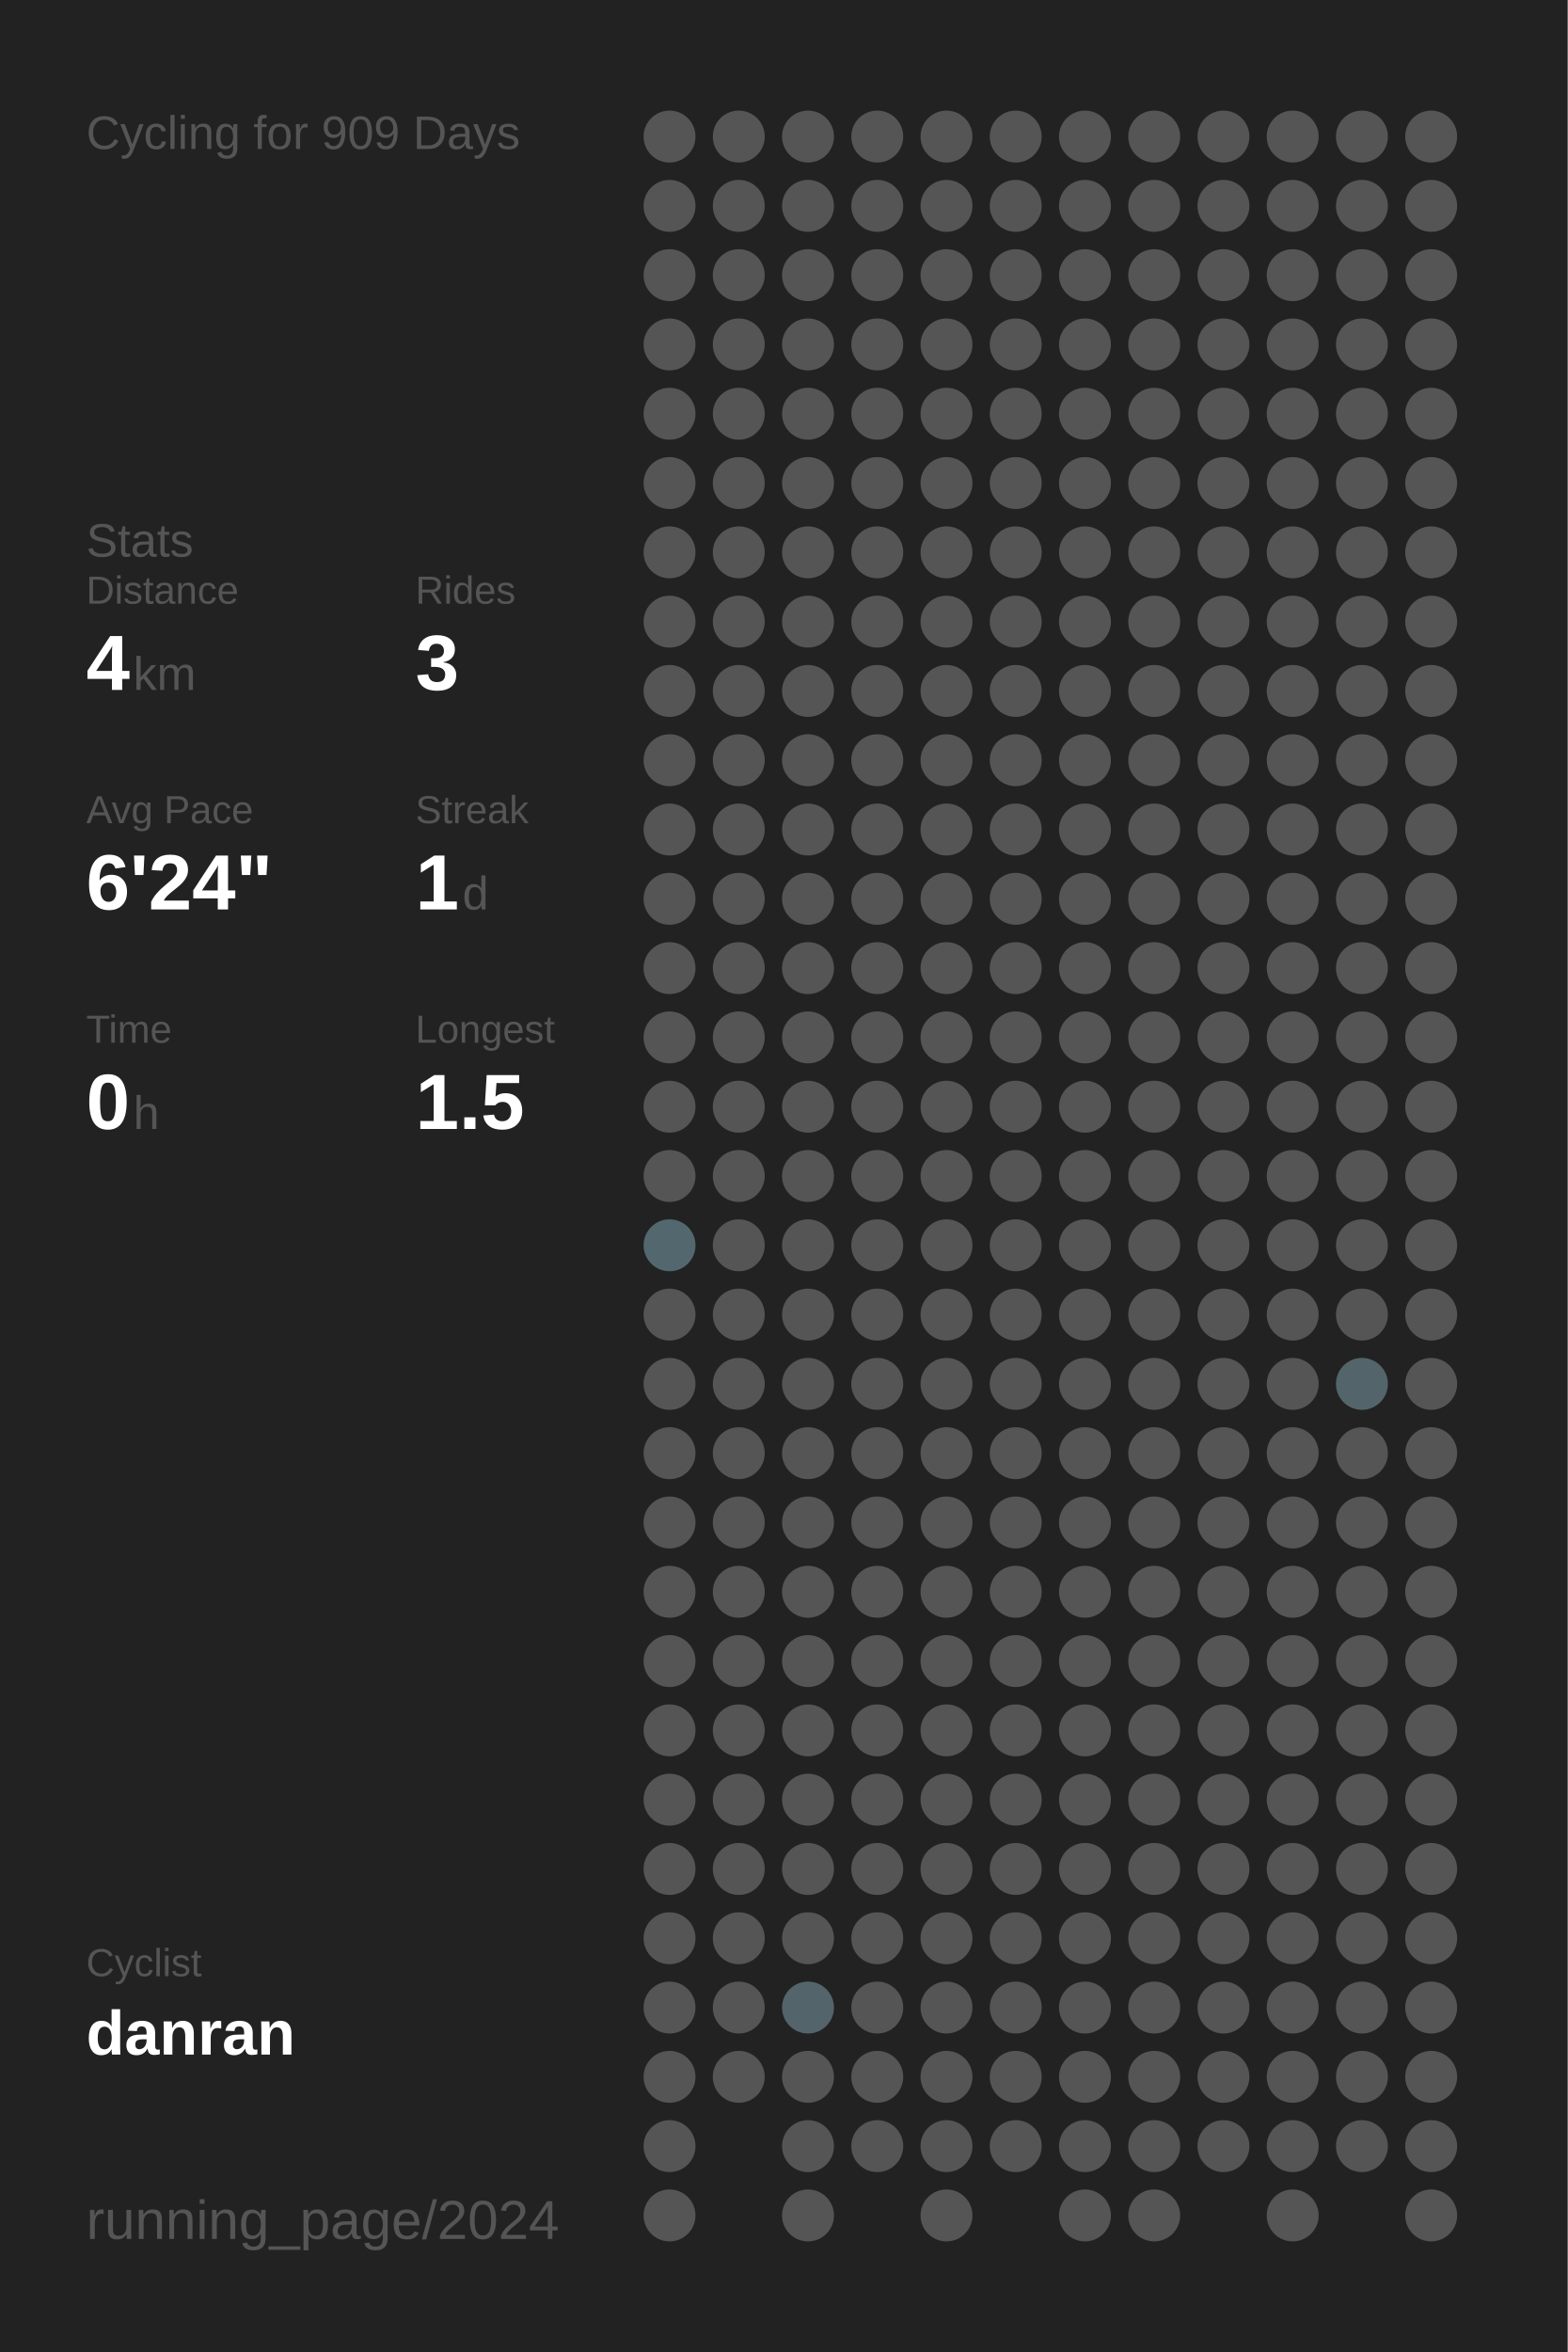
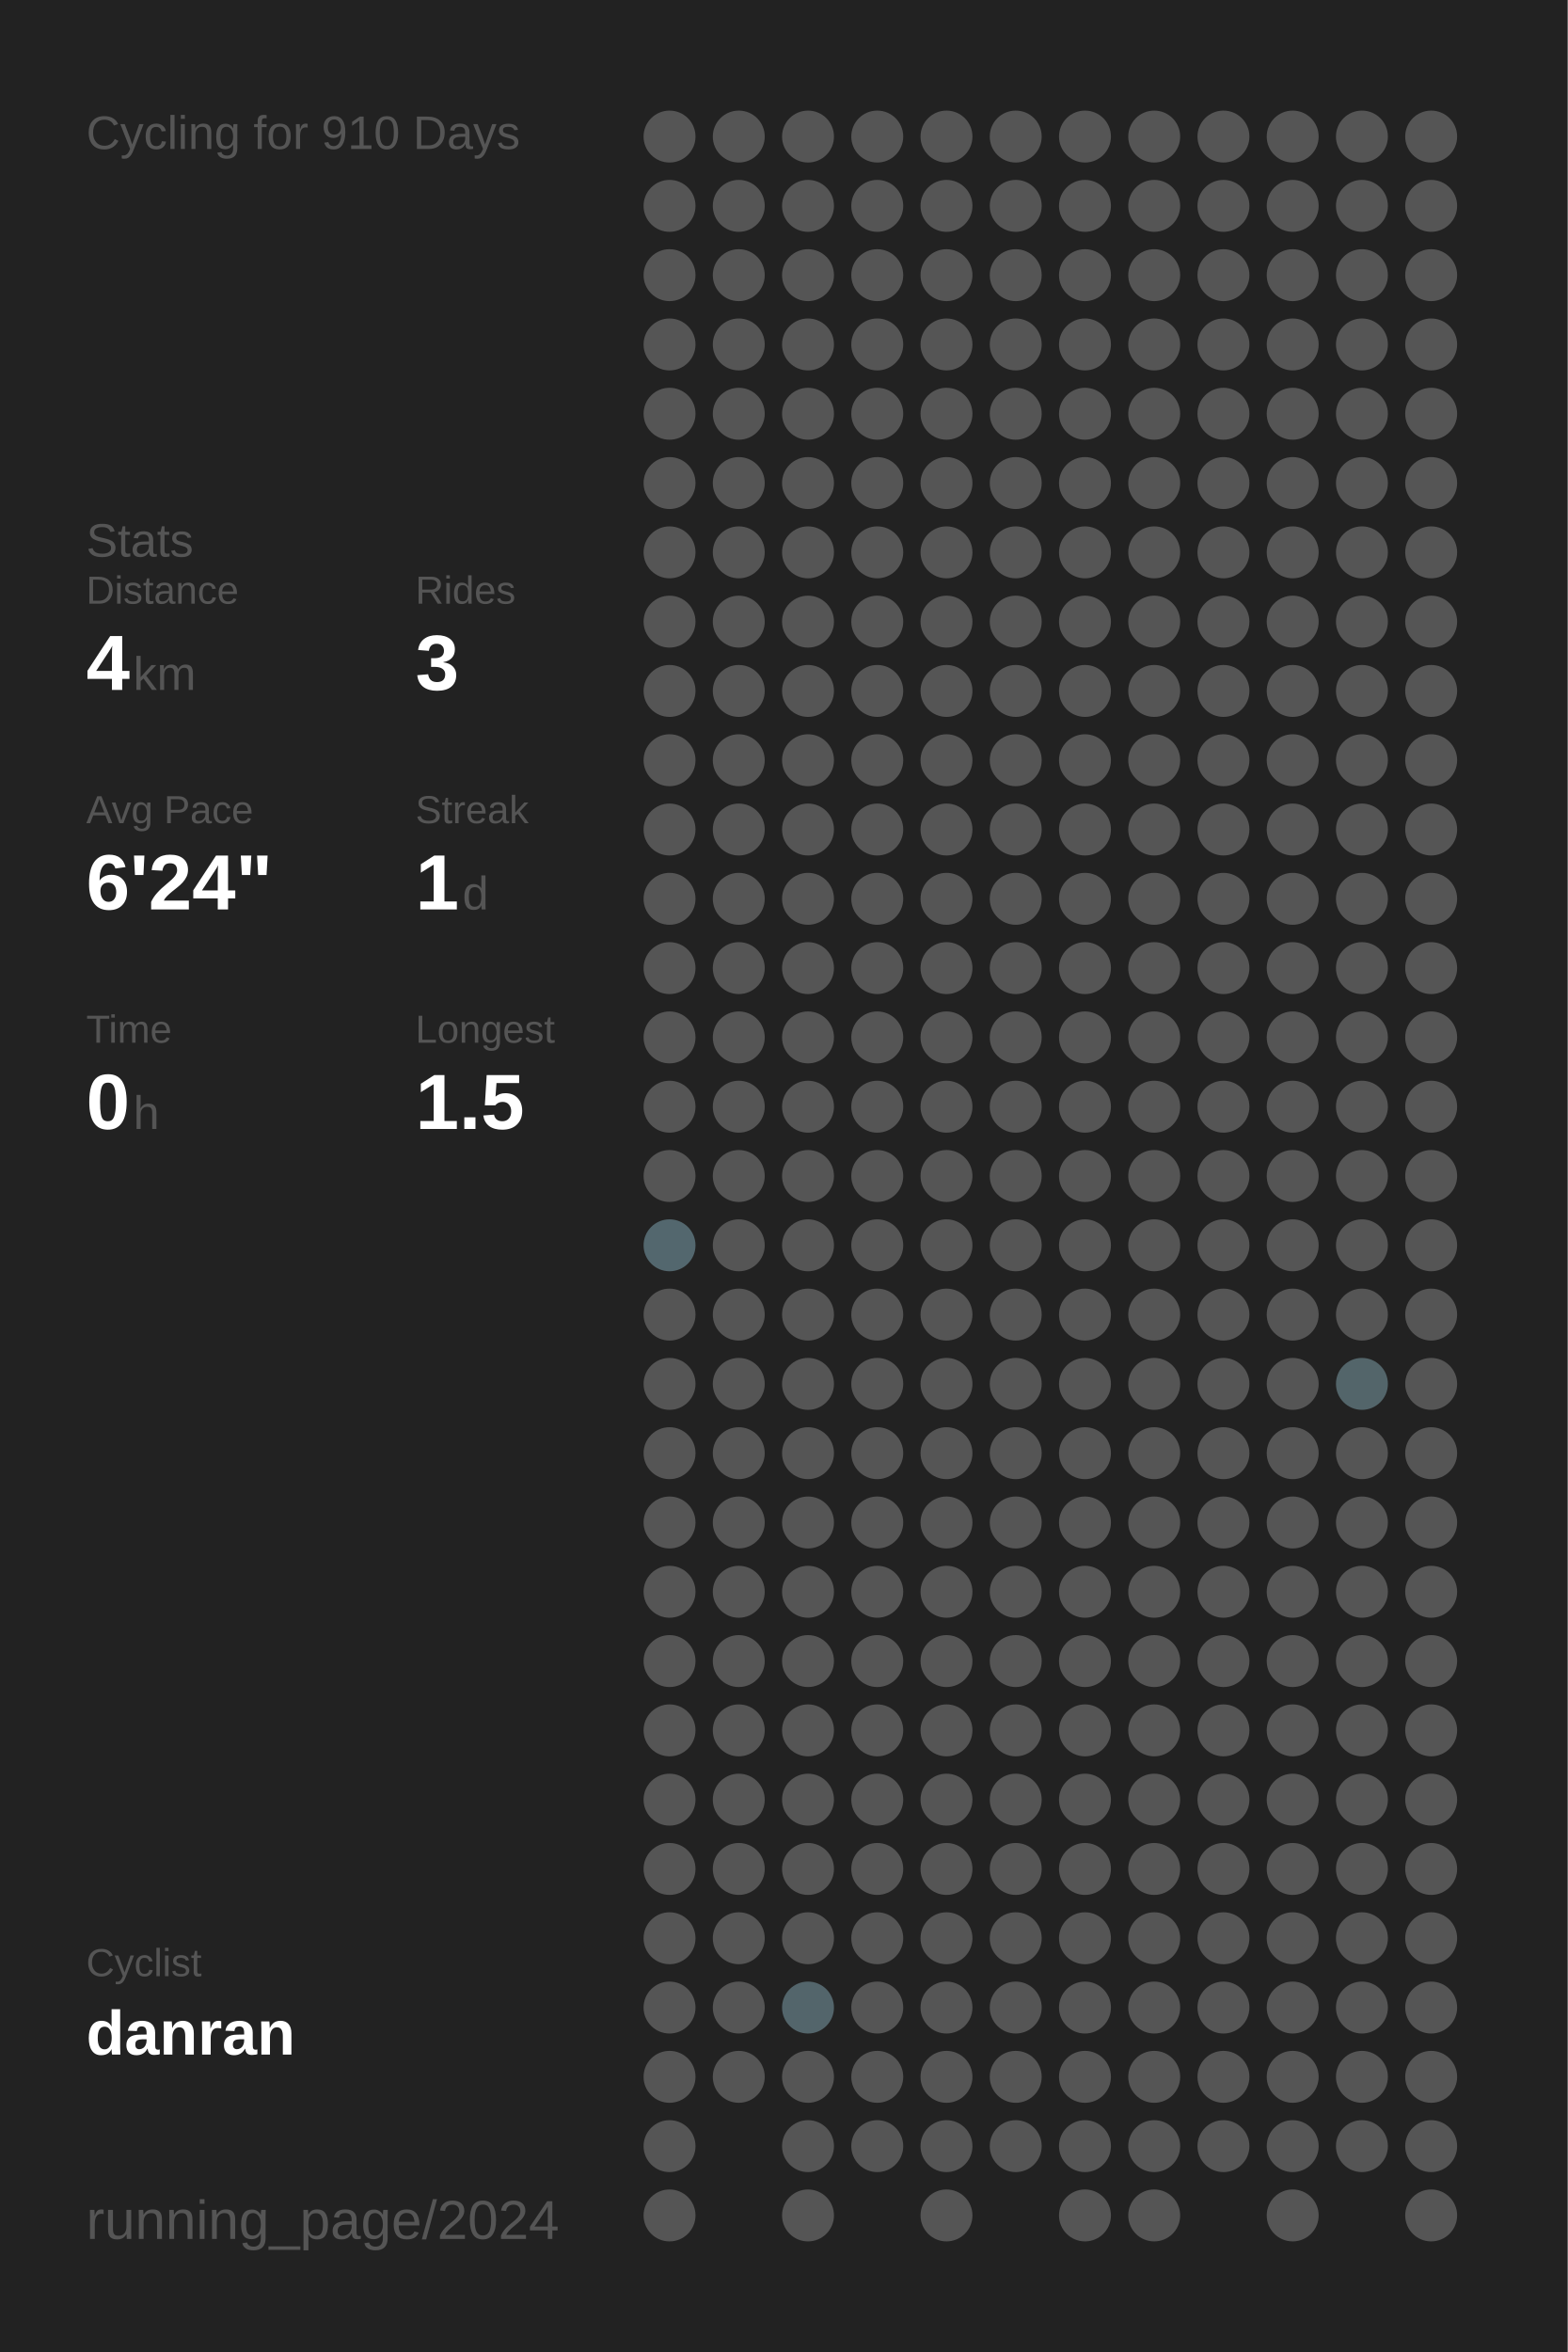
<svg xmlns="http://www.w3.org/2000/svg" baseProfile="full" height="300mm" version="1.1" viewBox="0,0,200,300" width="200mm">
  <defs />
  <rect fill="#222222" height="300" width="200" x="0" y="0" />
-   <text fill="#555555" style="font-size:6px; font-family:Arial;" x="11" y="19">Cycling for 909 Days</text>
+   <text fill="#555555" style="font-size:6px; font-family:Arial;" x="11" y="19">Cycling for 910 Days</text>
  <text fill="#555555" style="font-size:6px; font-family:Arial;" x="11" y="71">Stats</text>
  <text fill="#555555" style="font-size:5px; font-family:Arial;" x="11" y="77">Distance</text>
  <text fill="#FFFFFF" style="font-size:10px; font-family:Arial; font-weight:bold;" x="11" y="88">4</text>
  <text fill="#555555" style="font-size:6px; font-family:Arial;" x="17" y="88">km</text>
  <text fill="#555555" style="font-size:5px; font-family:Arial;" x="53" y="77">Rides</text>
  <text fill="#FFFFFF" style="font-size:10px; font-family:Arial; font-weight:bold;" x="53" y="88">3</text>
  <text fill="#555555" style="font-size:5px; font-family:Arial;" x="11" y="105">Avg Pace</text>
  <text fill="#FFFFFF" style="font-size:10px; font-family:Arial; font-weight:bold;" x="11" y="116">6'24"</text>
  <text fill="#555555" style="font-size:5px; font-family:Arial;" x="53" y="105">Streak</text>
  <text fill="#FFFFFF" style="font-size:10px; font-family:Arial; font-weight:bold;" x="53" y="116">1</text>
  <text fill="#555555" style="font-size:6px; font-family:Arial;" x="59" y="116">d</text>
  <text fill="#555555" style="font-size:5px; font-family:Arial;" x="11" y="133">Time</text>
  <text fill="#FFFFFF" style="font-size:10px; font-family:Arial; font-weight:bold;" x="11" y="144">0</text>
  <text fill="#555555" style="font-size:6px; font-family:Arial;" x="17" y="144">h</text>
  <text fill="#555555" style="font-size:5px; font-family:Arial;" x="53" y="133">Longest</text>
  <text fill="#FFFFFF" style="font-size:10px; font-family:Arial; font-weight:bold;" x="53" y="144">1.5</text>
  <text fill="#555555" style="font-size:5px; font-family:Arial;" x="11" y="252.065">Cyclist</text>
  <text fill="#FFFFFF" style="font-size:8px; font-family:Arial; font-weight:bold;" x="11" y="262.065">danran</text>
  <text fill="#555555" style="font-size:7px; font-family:Arial;" x="11" y="285.581">running_page/2024</text>
  <circle cx="85.417" cy="17.419" fill="#555555" r="3.312" />
  <circle cx="85.417" cy="26.258" fill="#555555" r="3.312" />
  <circle cx="85.417" cy="35.097" fill="#555555" r="3.312" />
  <circle cx="85.417" cy="43.935" fill="#555555" r="3.312" />
  <circle cx="85.417" cy="52.774" fill="#555555" r="3.312" />
  <circle cx="85.417" cy="61.613" fill="#555555" r="3.312" />
  <circle cx="85.417" cy="70.452" fill="#555555" r="3.312" />
  <circle cx="85.417" cy="79.29" fill="#555555" r="3.312" />
  <circle cx="85.417" cy="88.129" fill="#555555" r="3.312" />
  <circle cx="85.417" cy="96.968" fill="#555555" r="3.312" />
  <circle cx="85.417" cy="105.806" fill="#555555" r="3.312" />
  <circle cx="85.417" cy="114.645" fill="#555555" r="3.312" />
  <circle cx="85.417" cy="123.484" fill="#555555" r="3.312" />
  <circle cx="85.417" cy="132.323" fill="#555555" r="3.312" />
  <circle cx="85.417" cy="141.161" fill="#555555" r="3.312" />
  <circle cx="85.417" cy="150" fill="#555555" r="3.312" />
  <circle cx="85.417" cy="158.839" fill="#53676e" r="3.312" />
  <circle cx="85.417" cy="167.677" fill="#555555" r="3.312" />
  <circle cx="85.417" cy="176.516" fill="#555555" r="3.312" />
  <circle cx="85.417" cy="185.355" fill="#555555" r="3.312" />
  <circle cx="85.417" cy="194.194" fill="#555555" r="3.312" />
  <circle cx="85.417" cy="203.032" fill="#555555" r="3.312" />
  <circle cx="85.417" cy="211.871" fill="#555555" r="3.312" />
  <circle cx="85.417" cy="220.71" fill="#555555" r="3.312" />
  <circle cx="85.417" cy="229.548" fill="#555555" r="3.312" />
  <circle cx="85.417" cy="238.387" fill="#555555" r="3.312" />
  <circle cx="85.417" cy="247.226" fill="#555555" r="3.312" />
  <circle cx="85.417" cy="256.065" fill="#555555" r="3.312" />
  <circle cx="85.417" cy="264.903" fill="#555555" r="3.312" />
  <circle cx="85.417" cy="273.742" fill="#555555" r="3.312" />
  <circle cx="85.417" cy="282.581" fill="#555555" r="3.312" />
  <circle cx="94.25" cy="17.419" fill="#555555" r="3.312" />
  <circle cx="94.25" cy="26.258" fill="#555555" r="3.312" />
  <circle cx="94.25" cy="35.097" fill="#555555" r="3.312" />
  <circle cx="94.25" cy="43.935" fill="#555555" r="3.312" />
  <circle cx="94.25" cy="52.774" fill="#555555" r="3.312" />
  <circle cx="94.25" cy="61.613" fill="#555555" r="3.312" />
  <circle cx="94.25" cy="70.452" fill="#555555" r="3.312" />
  <circle cx="94.25" cy="79.29" fill="#555555" r="3.312" />
  <circle cx="94.25" cy="88.129" fill="#555555" r="3.312" />
  <circle cx="94.25" cy="96.968" fill="#555555" r="3.312" />
  <circle cx="94.25" cy="105.806" fill="#555555" r="3.312" />
  <circle cx="94.25" cy="114.645" fill="#555555" r="3.312" />
  <circle cx="94.25" cy="123.484" fill="#555555" r="3.312" />
  <circle cx="94.25" cy="132.323" fill="#555555" r="3.312" />
  <circle cx="94.25" cy="141.161" fill="#555555" r="3.312" />
  <circle cx="94.25" cy="150" fill="#555555" r="3.312" />
  <circle cx="94.25" cy="158.839" fill="#555555" r="3.312" />
  <circle cx="94.25" cy="167.677" fill="#555555" r="3.312" />
  <circle cx="94.25" cy="176.516" fill="#555555" r="3.312" />
  <circle cx="94.25" cy="185.355" fill="#555555" r="3.312" />
  <circle cx="94.25" cy="194.194" fill="#555555" r="3.312" />
  <circle cx="94.25" cy="203.032" fill="#555555" r="3.312" />
  <circle cx="94.25" cy="211.871" fill="#555555" r="3.312" />
  <circle cx="94.25" cy="220.71" fill="#555555" r="3.312" />
  <circle cx="94.25" cy="229.548" fill="#555555" r="3.312" />
  <circle cx="94.25" cy="238.387" fill="#555555" r="3.312" />
  <circle cx="94.25" cy="247.226" fill="#555555" r="3.312" />
  <circle cx="94.25" cy="256.065" fill="#555555" r="3.312" />
  <circle cx="94.25" cy="264.903" fill="#555555" r="3.312" />
  <circle cx="103.083" cy="17.419" fill="#555555" r="3.312" />
  <circle cx="103.083" cy="26.258" fill="#555555" r="3.312" />
  <circle cx="103.083" cy="35.097" fill="#555555" r="3.312" />
  <circle cx="103.083" cy="43.935" fill="#555555" r="3.312" />
  <circle cx="103.083" cy="52.774" fill="#555555" r="3.312" />
  <circle cx="103.083" cy="61.613" fill="#555555" r="3.312" />
  <circle cx="103.083" cy="70.452" fill="#555555" r="3.312" />
  <circle cx="103.083" cy="79.29" fill="#555555" r="3.312" />
  <circle cx="103.083" cy="88.129" fill="#555555" r="3.312" />
  <circle cx="103.083" cy="96.968" fill="#555555" r="3.312" />
  <circle cx="103.083" cy="105.806" fill="#555555" r="3.312" />
  <circle cx="103.083" cy="114.645" fill="#555555" r="3.312" />
  <circle cx="103.083" cy="123.484" fill="#555555" r="3.312" />
  <circle cx="103.083" cy="132.323" fill="#555555" r="3.312" />
  <circle cx="103.083" cy="141.161" fill="#555555" r="3.312" />
  <circle cx="103.083" cy="150" fill="#555555" r="3.312" />
  <circle cx="103.083" cy="158.839" fill="#555555" r="3.312" />
  <circle cx="103.083" cy="167.677" fill="#555555" r="3.312" />
  <circle cx="103.083" cy="176.516" fill="#555555" r="3.312" />
  <circle cx="103.083" cy="185.355" fill="#555555" r="3.312" />
  <circle cx="103.083" cy="194.194" fill="#555555" r="3.312" />
  <circle cx="103.083" cy="203.032" fill="#555555" r="3.312" />
  <circle cx="103.083" cy="211.871" fill="#555555" r="3.312" />
  <circle cx="103.083" cy="220.71" fill="#555555" r="3.312" />
  <circle cx="103.083" cy="229.548" fill="#555555" r="3.312" />
  <circle cx="103.083" cy="238.387" fill="#555555" r="3.312" />
  <circle cx="103.083" cy="247.226" fill="#555555" r="3.312" />
  <circle cx="103.083" cy="256.065" fill="#53656b" r="3.312" />
  <circle cx="103.083" cy="264.903" fill="#555555" r="3.312" />
  <circle cx="103.083" cy="273.742" fill="#555555" r="3.312" />
  <circle cx="103.083" cy="282.581" fill="#555555" r="3.312" />
  <circle cx="111.917" cy="17.419" fill="#555555" r="3.312" />
  <circle cx="111.917" cy="26.258" fill="#555555" r="3.312" />
  <circle cx="111.917" cy="35.097" fill="#555555" r="3.312" />
  <circle cx="111.917" cy="43.935" fill="#555555" r="3.312" />
  <circle cx="111.917" cy="52.774" fill="#555555" r="3.312" />
  <circle cx="111.917" cy="61.613" fill="#555555" r="3.312" />
  <circle cx="111.917" cy="70.452" fill="#555555" r="3.312" />
  <circle cx="111.917" cy="79.29" fill="#555555" r="3.312" />
  <circle cx="111.917" cy="88.129" fill="#555555" r="3.312" />
  <circle cx="111.917" cy="96.968" fill="#555555" r="3.312" />
  <circle cx="111.917" cy="105.806" fill="#555555" r="3.312" />
  <circle cx="111.917" cy="114.645" fill="#555555" r="3.312" />
  <circle cx="111.917" cy="123.484" fill="#555555" r="3.312" />
  <circle cx="111.917" cy="132.323" fill="#555555" r="3.312" />
  <circle cx="111.917" cy="141.161" fill="#555555" r="3.312" />
  <circle cx="111.917" cy="150" fill="#555555" r="3.312" />
  <circle cx="111.917" cy="158.839" fill="#555555" r="3.312" />
  <circle cx="111.917" cy="167.677" fill="#555555" r="3.312" />
  <circle cx="111.917" cy="176.516" fill="#555555" r="3.312" />
  <circle cx="111.917" cy="185.355" fill="#555555" r="3.312" />
  <circle cx="111.917" cy="194.194" fill="#555555" r="3.312" />
  <circle cx="111.917" cy="203.032" fill="#555555" r="3.312" />
  <circle cx="111.917" cy="211.871" fill="#555555" r="3.312" />
  <circle cx="111.917" cy="220.71" fill="#555555" r="3.312" />
  <circle cx="111.917" cy="229.548" fill="#555555" r="3.312" />
  <circle cx="111.917" cy="238.387" fill="#555555" r="3.312" />
  <circle cx="111.917" cy="247.226" fill="#555555" r="3.312" />
  <circle cx="111.917" cy="256.065" fill="#555555" r="3.312" />
  <circle cx="111.917" cy="264.903" fill="#555555" r="3.312" />
  <circle cx="111.917" cy="273.742" fill="#555555" r="3.312" />
  <circle cx="120.75" cy="17.419" fill="#555555" r="3.312" />
  <circle cx="120.75" cy="26.258" fill="#555555" r="3.312" />
  <circle cx="120.75" cy="35.097" fill="#555555" r="3.312" />
  <circle cx="120.75" cy="43.935" fill="#555555" r="3.312" />
  <circle cx="120.75" cy="52.774" fill="#555555" r="3.312" />
  <circle cx="120.75" cy="61.613" fill="#555555" r="3.312" />
  <circle cx="120.75" cy="70.452" fill="#555555" r="3.312" />
  <circle cx="120.75" cy="79.29" fill="#555555" r="3.312" />
  <circle cx="120.75" cy="88.129" fill="#555555" r="3.312" />
  <circle cx="120.75" cy="96.968" fill="#555555" r="3.312" />
  <circle cx="120.75" cy="105.806" fill="#555555" r="3.312" />
  <circle cx="120.75" cy="114.645" fill="#555555" r="3.312" />
  <circle cx="120.75" cy="123.484" fill="#555555" r="3.312" />
  <circle cx="120.75" cy="132.323" fill="#555555" r="3.312" />
  <circle cx="120.75" cy="141.161" fill="#555555" r="3.312" />
  <circle cx="120.75" cy="150" fill="#555555" r="3.312" />
  <circle cx="120.75" cy="158.839" fill="#555555" r="3.312" />
  <circle cx="120.75" cy="167.677" fill="#555555" r="3.312" />
  <circle cx="120.75" cy="176.516" fill="#555555" r="3.312" />
  <circle cx="120.75" cy="185.355" fill="#555555" r="3.312" />
  <circle cx="120.75" cy="194.194" fill="#555555" r="3.312" />
  <circle cx="120.75" cy="203.032" fill="#555555" r="3.312" />
  <circle cx="120.75" cy="211.871" fill="#555555" r="3.312" />
  <circle cx="120.75" cy="220.71" fill="#555555" r="3.312" />
  <circle cx="120.75" cy="229.548" fill="#555555" r="3.312" />
  <circle cx="120.75" cy="238.387" fill="#555555" r="3.312" />
  <circle cx="120.75" cy="247.226" fill="#555555" r="3.312" />
  <circle cx="120.75" cy="256.065" fill="#555555" r="3.312" />
  <circle cx="120.75" cy="264.903" fill="#555555" r="3.312" />
  <circle cx="120.75" cy="273.742" fill="#555555" r="3.312" />
  <circle cx="120.75" cy="282.581" fill="#555555" r="3.312" />
  <circle cx="129.583" cy="17.419" fill="#555555" r="3.312" />
  <circle cx="129.583" cy="26.258" fill="#555555" r="3.312" />
  <circle cx="129.583" cy="35.097" fill="#555555" r="3.312" />
  <circle cx="129.583" cy="43.935" fill="#555555" r="3.312" />
  <circle cx="129.583" cy="52.774" fill="#555555" r="3.312" />
  <circle cx="129.583" cy="61.613" fill="#555555" r="3.312" />
  <circle cx="129.583" cy="70.452" fill="#555555" r="3.312" />
  <circle cx="129.583" cy="79.29" fill="#555555" r="3.312" />
  <circle cx="129.583" cy="88.129" fill="#555555" r="3.312" />
  <circle cx="129.583" cy="96.968" fill="#555555" r="3.312" />
  <circle cx="129.583" cy="105.806" fill="#555555" r="3.312" />
  <circle cx="129.583" cy="114.645" fill="#555555" r="3.312" />
  <circle cx="129.583" cy="123.484" fill="#555555" r="3.312" />
  <circle cx="129.583" cy="132.323" fill="#555555" r="3.312" />
  <circle cx="129.583" cy="141.161" fill="#555555" r="3.312" />
  <circle cx="129.583" cy="150" fill="#555555" r="3.312" />
  <circle cx="129.583" cy="158.839" fill="#555555" r="3.312" />
  <circle cx="129.583" cy="167.677" fill="#555555" r="3.312" />
  <circle cx="129.583" cy="176.516" fill="#555555" r="3.312" />
  <circle cx="129.583" cy="185.355" fill="#555555" r="3.312" />
  <circle cx="129.583" cy="194.194" fill="#555555" r="3.312" />
  <circle cx="129.583" cy="203.032" fill="#555555" r="3.312" />
  <circle cx="129.583" cy="211.871" fill="#555555" r="3.312" />
  <circle cx="129.583" cy="220.71" fill="#555555" r="3.312" />
  <circle cx="129.583" cy="229.548" fill="#555555" r="3.312" />
  <circle cx="129.583" cy="238.387" fill="#555555" r="3.312" />
  <circle cx="129.583" cy="247.226" fill="#555555" r="3.312" />
  <circle cx="129.583" cy="256.065" fill="#555555" r="3.312" />
  <circle cx="129.583" cy="264.903" fill="#555555" r="3.312" />
  <circle cx="129.583" cy="273.742" fill="#555555" r="3.312" />
  <circle cx="138.417" cy="17.419" fill="#555555" r="3.312" />
  <circle cx="138.417" cy="26.258" fill="#555555" r="3.312" />
  <circle cx="138.417" cy="35.097" fill="#555555" r="3.312" />
  <circle cx="138.417" cy="43.935" fill="#555555" r="3.312" />
  <circle cx="138.417" cy="52.774" fill="#555555" r="3.312" />
  <circle cx="138.417" cy="61.613" fill="#555555" r="3.312" />
  <circle cx="138.417" cy="70.452" fill="#555555" r="3.312" />
  <circle cx="138.417" cy="79.29" fill="#555555" r="3.312" />
  <circle cx="138.417" cy="88.129" fill="#555555" r="3.312" />
  <circle cx="138.417" cy="96.968" fill="#555555" r="3.312" />
  <circle cx="138.417" cy="105.806" fill="#555555" r="3.312" />
  <circle cx="138.417" cy="114.645" fill="#555555" r="3.312" />
  <circle cx="138.417" cy="123.484" fill="#555555" r="3.312" />
  <circle cx="138.417" cy="132.323" fill="#555555" r="3.312" />
  <circle cx="138.417" cy="141.161" fill="#555555" r="3.312" />
  <circle cx="138.417" cy="150" fill="#555555" r="3.312" />
  <circle cx="138.417" cy="158.839" fill="#555555" r="3.312" />
  <circle cx="138.417" cy="167.677" fill="#555555" r="3.312" />
  <circle cx="138.417" cy="176.516" fill="#555555" r="3.312" />
  <circle cx="138.417" cy="185.355" fill="#555555" r="3.312" />
  <circle cx="138.417" cy="194.194" fill="#555555" r="3.312" />
  <circle cx="138.417" cy="203.032" fill="#555555" r="3.312" />
  <circle cx="138.417" cy="211.871" fill="#555555" r="3.312" />
  <circle cx="138.417" cy="220.71" fill="#555555" r="3.312" />
  <circle cx="138.417" cy="229.548" fill="#555555" r="3.312" />
  <circle cx="138.417" cy="238.387" fill="#555555" r="3.312" />
  <circle cx="138.417" cy="247.226" fill="#555555" r="3.312" />
  <circle cx="138.417" cy="256.065" fill="#555555" r="3.312" />
  <circle cx="138.417" cy="264.903" fill="#555555" r="3.312" />
  <circle cx="138.417" cy="273.742" fill="#555555" r="3.312" />
  <circle cx="138.417" cy="282.581" fill="#555555" r="3.312" />
  <circle cx="147.25" cy="17.419" fill="#555555" r="3.312" />
  <circle cx="147.25" cy="26.258" fill="#555555" r="3.312" />
  <circle cx="147.25" cy="35.097" fill="#555555" r="3.312" />
  <circle cx="147.25" cy="43.935" fill="#555555" r="3.312" />
  <circle cx="147.25" cy="52.774" fill="#555555" r="3.312" />
  <circle cx="147.25" cy="61.613" fill="#555555" r="3.312" />
  <circle cx="147.25" cy="70.452" fill="#555555" r="3.312" />
  <circle cx="147.25" cy="79.29" fill="#555555" r="3.312" />
  <circle cx="147.25" cy="88.129" fill="#555555" r="3.312" />
  <circle cx="147.25" cy="96.968" fill="#555555" r="3.312" />
  <circle cx="147.25" cy="105.806" fill="#555555" r="3.312" />
  <circle cx="147.25" cy="114.645" fill="#555555" r="3.312" />
  <circle cx="147.25" cy="123.484" fill="#555555" r="3.312" />
  <circle cx="147.25" cy="132.323" fill="#555555" r="3.312" />
  <circle cx="147.25" cy="141.161" fill="#555555" r="3.312" />
  <circle cx="147.25" cy="150" fill="#555555" r="3.312" />
  <circle cx="147.25" cy="158.839" fill="#555555" r="3.312" />
  <circle cx="147.25" cy="167.677" fill="#555555" r="3.312" />
  <circle cx="147.25" cy="176.516" fill="#555555" r="3.312" />
  <circle cx="147.25" cy="185.355" fill="#555555" r="3.312" />
  <circle cx="147.25" cy="194.194" fill="#555555" r="3.312" />
  <circle cx="147.25" cy="203.032" fill="#555555" r="3.312" />
  <circle cx="147.25" cy="211.871" fill="#555555" r="3.312" />
  <circle cx="147.25" cy="220.71" fill="#555555" r="3.312" />
  <circle cx="147.25" cy="229.548" fill="#555555" r="3.312" />
  <circle cx="147.25" cy="238.387" fill="#555555" r="3.312" />
  <circle cx="147.25" cy="247.226" fill="#555555" r="3.312" />
  <circle cx="147.25" cy="256.065" fill="#555555" r="3.312" />
  <circle cx="147.25" cy="264.903" fill="#555555" r="3.312" />
  <circle cx="147.25" cy="273.742" fill="#555555" r="3.312" />
  <circle cx="147.25" cy="282.581" fill="#555555" r="3.312" />
  <circle cx="156.083" cy="17.419" fill="#555555" r="3.312" />
  <circle cx="156.083" cy="26.258" fill="#555555" r="3.312" />
  <circle cx="156.083" cy="35.097" fill="#555555" r="3.312" />
  <circle cx="156.083" cy="43.935" fill="#555555" r="3.312" />
  <circle cx="156.083" cy="52.774" fill="#555555" r="3.312" />
  <circle cx="156.083" cy="61.613" fill="#555555" r="3.312" />
  <circle cx="156.083" cy="70.452" fill="#555555" r="3.312" />
  <circle cx="156.083" cy="79.29" fill="#555555" r="3.312" />
  <circle cx="156.083" cy="88.129" fill="#555555" r="3.312" />
  <circle cx="156.083" cy="96.968" fill="#555555" r="3.312" />
  <circle cx="156.083" cy="105.806" fill="#555555" r="3.312" />
  <circle cx="156.083" cy="114.645" fill="#555555" r="3.312" />
  <circle cx="156.083" cy="123.484" fill="#555555" r="3.312" />
  <circle cx="156.083" cy="132.323" fill="#555555" r="3.312" />
  <circle cx="156.083" cy="141.161" fill="#555555" r="3.312" />
  <circle cx="156.083" cy="150" fill="#555555" r="3.312" />
  <circle cx="156.083" cy="158.839" fill="#555555" r="3.312" />
  <circle cx="156.083" cy="167.677" fill="#555555" r="3.312" />
  <circle cx="156.083" cy="176.516" fill="#555555" r="3.312" />
  <circle cx="156.083" cy="185.355" fill="#555555" r="3.312" />
  <circle cx="156.083" cy="194.194" fill="#555555" r="3.312" />
  <circle cx="156.083" cy="203.032" fill="#555555" r="3.312" />
  <circle cx="156.083" cy="211.871" fill="#555555" r="3.312" />
  <circle cx="156.083" cy="220.71" fill="#555555" r="3.312" />
  <circle cx="156.083" cy="229.548" fill="#555555" r="3.312" />
  <circle cx="156.083" cy="238.387" fill="#555555" r="3.312" />
  <circle cx="156.083" cy="247.226" fill="#555555" r="3.312" />
  <circle cx="156.083" cy="256.065" fill="#555555" r="3.312" />
  <circle cx="156.083" cy="264.903" fill="#555555" r="3.312" />
  <circle cx="156.083" cy="273.742" fill="#555555" r="3.312" />
  <circle cx="164.917" cy="17.419" fill="#555555" r="3.312" />
  <circle cx="164.917" cy="26.258" fill="#555555" r="3.312" />
  <circle cx="164.917" cy="35.097" fill="#555555" r="3.312" />
  <circle cx="164.917" cy="43.935" fill="#555555" r="3.312" />
  <circle cx="164.917" cy="52.774" fill="#555555" r="3.312" />
  <circle cx="164.917" cy="61.613" fill="#555555" r="3.312" />
  <circle cx="164.917" cy="70.452" fill="#555555" r="3.312" />
  <circle cx="164.917" cy="79.29" fill="#555555" r="3.312" />
  <circle cx="164.917" cy="88.129" fill="#555555" r="3.312" />
  <circle cx="164.917" cy="96.968" fill="#555555" r="3.312" />
  <circle cx="164.917" cy="105.806" fill="#555555" r="3.312" />
  <circle cx="164.917" cy="114.645" fill="#555555" r="3.312" />
  <circle cx="164.917" cy="123.484" fill="#555555" r="3.312" />
  <circle cx="164.917" cy="132.323" fill="#555555" r="3.312" />
  <circle cx="164.917" cy="141.161" fill="#555555" r="3.312" />
  <circle cx="164.917" cy="150" fill="#555555" r="3.312" />
  <circle cx="164.917" cy="158.839" fill="#555555" r="3.312" />
  <circle cx="164.917" cy="167.677" fill="#555555" r="3.312" />
  <circle cx="164.917" cy="176.516" fill="#555555" r="3.312" />
  <circle cx="164.917" cy="185.355" fill="#555555" r="3.312" />
  <circle cx="164.917" cy="194.194" fill="#555555" r="3.312" />
  <circle cx="164.917" cy="203.032" fill="#555555" r="3.312" />
  <circle cx="164.917" cy="211.871" fill="#555555" r="3.312" />
  <circle cx="164.917" cy="220.71" fill="#555555" r="3.312" />
  <circle cx="164.917" cy="229.548" fill="#555555" r="3.312" />
  <circle cx="164.917" cy="238.387" fill="#555555" r="3.312" />
  <circle cx="164.917" cy="247.226" fill="#555555" r="3.312" />
  <circle cx="164.917" cy="256.065" fill="#555555" r="3.312" />
  <circle cx="164.917" cy="264.903" fill="#555555" r="3.312" />
  <circle cx="164.917" cy="273.742" fill="#555555" r="3.312" />
  <circle cx="164.917" cy="282.581" fill="#555555" r="3.312" />
  <circle cx="173.75" cy="17.419" fill="#555555" r="3.312" />
  <circle cx="173.75" cy="26.258" fill="#555555" r="3.312" />
  <circle cx="173.75" cy="35.097" fill="#555555" r="3.312" />
  <circle cx="173.75" cy="43.935" fill="#555555" r="3.312" />
  <circle cx="173.75" cy="52.774" fill="#555555" r="3.312" />
  <circle cx="173.75" cy="61.613" fill="#555555" r="3.312" />
  <circle cx="173.75" cy="70.452" fill="#555555" r="3.312" />
  <circle cx="173.75" cy="79.29" fill="#555555" r="3.312" />
  <circle cx="173.75" cy="88.129" fill="#555555" r="3.312" />
  <circle cx="173.75" cy="96.968" fill="#555555" r="3.312" />
  <circle cx="173.75" cy="105.806" fill="#555555" r="3.312" />
  <circle cx="173.75" cy="114.645" fill="#555555" r="3.312" />
  <circle cx="173.75" cy="123.484" fill="#555555" r="3.312" />
  <circle cx="173.75" cy="132.323" fill="#555555" r="3.312" />
  <circle cx="173.75" cy="141.161" fill="#555555" r="3.312" />
  <circle cx="173.75" cy="150" fill="#555555" r="3.312" />
  <circle cx="173.75" cy="158.839" fill="#555555" r="3.312" />
  <circle cx="173.75" cy="167.677" fill="#555555" r="3.312" />
  <circle cx="173.75" cy="176.516" fill="#53656a" r="3.312" />
  <circle cx="173.75" cy="185.355" fill="#555555" r="3.312" />
  <circle cx="173.75" cy="194.194" fill="#555555" r="3.312" />
  <circle cx="173.75" cy="203.032" fill="#555555" r="3.312" />
  <circle cx="173.75" cy="211.871" fill="#555555" r="3.312" />
  <circle cx="173.75" cy="220.71" fill="#555555" r="3.312" />
  <circle cx="173.75" cy="229.548" fill="#555555" r="3.312" />
  <circle cx="173.75" cy="238.387" fill="#555555" r="3.312" />
  <circle cx="173.75" cy="247.226" fill="#555555" r="3.312" />
  <circle cx="173.75" cy="256.065" fill="#555555" r="3.312" />
  <circle cx="173.75" cy="264.903" fill="#555555" r="3.312" />
  <circle cx="173.75" cy="273.742" fill="#555555" r="3.312" />
  <circle cx="182.583" cy="17.419" fill="#555555" r="3.312" />
  <circle cx="182.583" cy="26.258" fill="#555555" r="3.312" />
  <circle cx="182.583" cy="35.097" fill="#555555" r="3.312" />
  <circle cx="182.583" cy="43.935" fill="#555555" r="3.312" />
  <circle cx="182.583" cy="52.774" fill="#555555" r="3.312" />
  <circle cx="182.583" cy="61.613" fill="#555555" r="3.312" />
  <circle cx="182.583" cy="70.452" fill="#555555" r="3.312" />
  <circle cx="182.583" cy="79.29" fill="#555555" r="3.312" />
  <circle cx="182.583" cy="88.129" fill="#555555" r="3.312" />
  <circle cx="182.583" cy="96.968" fill="#555555" r="3.312" />
  <circle cx="182.583" cy="105.806" fill="#555555" r="3.312" />
  <circle cx="182.583" cy="114.645" fill="#555555" r="3.312" />
  <circle cx="182.583" cy="123.484" fill="#555555" r="3.312" />
  <circle cx="182.583" cy="132.323" fill="#555555" r="3.312" />
  <circle cx="182.583" cy="141.161" fill="#555555" r="3.312" />
  <circle cx="182.583" cy="150" fill="#555555" r="3.312" />
  <circle cx="182.583" cy="158.839" fill="#555555" r="3.312" />
  <circle cx="182.583" cy="167.677" fill="#555555" r="3.312" />
  <circle cx="182.583" cy="176.516" fill="#555555" r="3.312" />
  <circle cx="182.583" cy="185.355" fill="#555555" r="3.312" />
  <circle cx="182.583" cy="194.194" fill="#555555" r="3.312" />
  <circle cx="182.583" cy="203.032" fill="#555555" r="3.312" />
  <circle cx="182.583" cy="211.871" fill="#555555" r="3.312" />
  <circle cx="182.583" cy="220.71" fill="#555555" r="3.312" />
  <circle cx="182.583" cy="229.548" fill="#555555" r="3.312" />
  <circle cx="182.583" cy="238.387" fill="#555555" r="3.312" />
  <circle cx="182.583" cy="247.226" fill="#555555" r="3.312" />
  <circle cx="182.583" cy="256.065" fill="#555555" r="3.312" />
  <circle cx="182.583" cy="264.903" fill="#555555" r="3.312" />
  <circle cx="182.583" cy="273.742" fill="#555555" r="3.312" />
  <circle cx="182.583" cy="282.581" fill="#555555" r="3.312" />
</svg>
